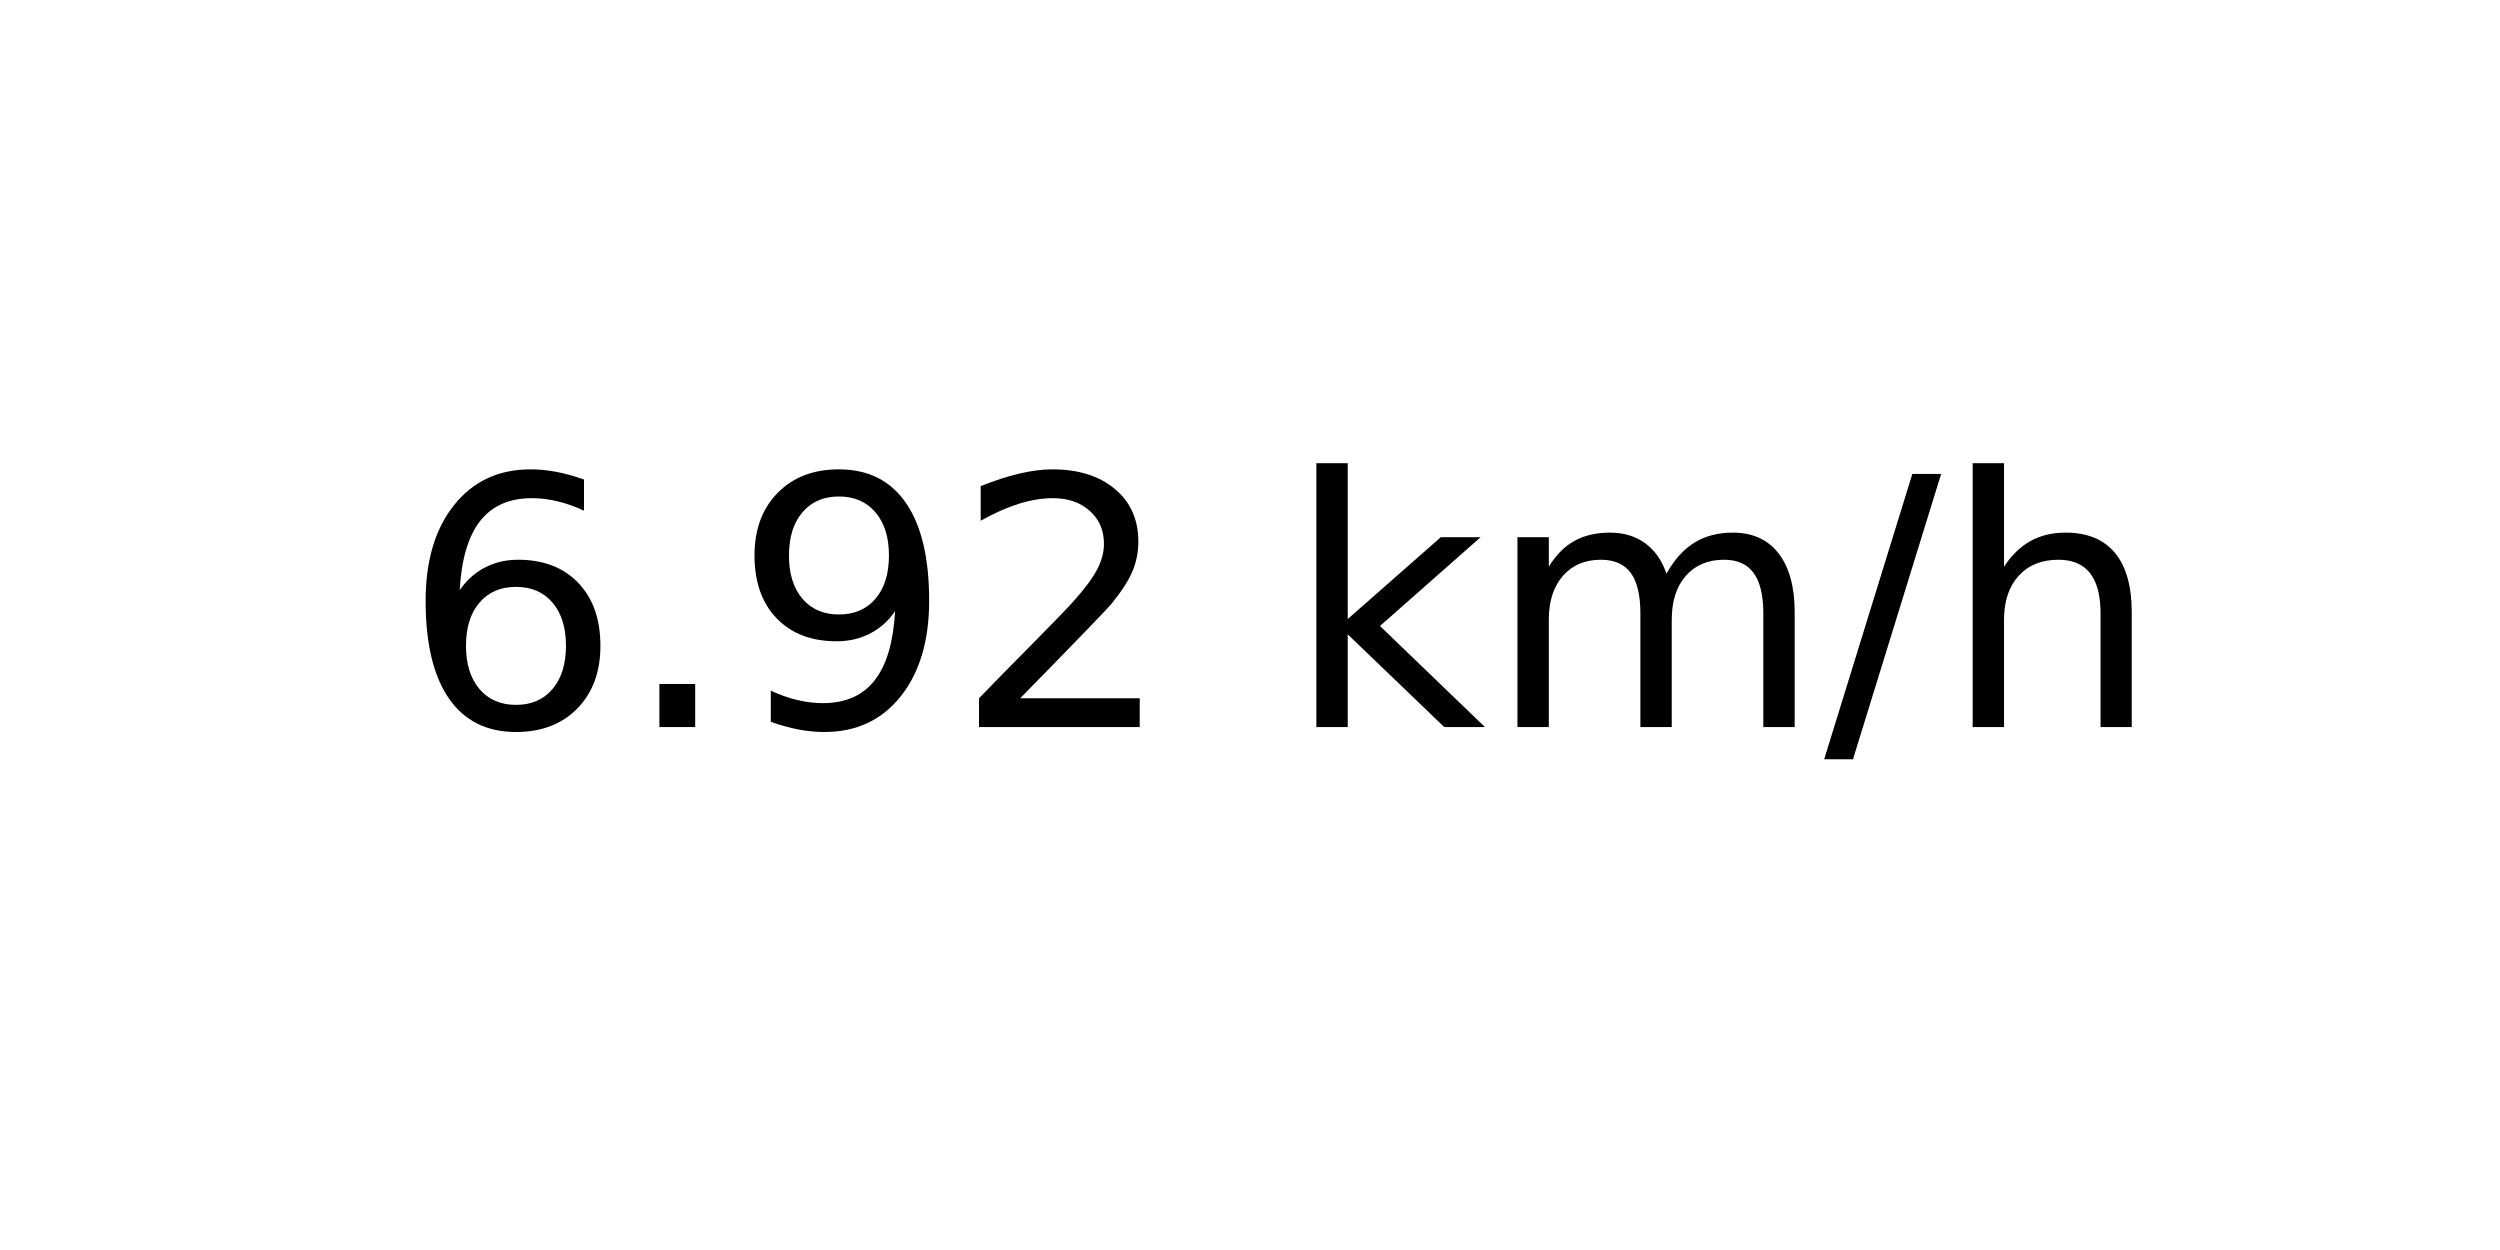
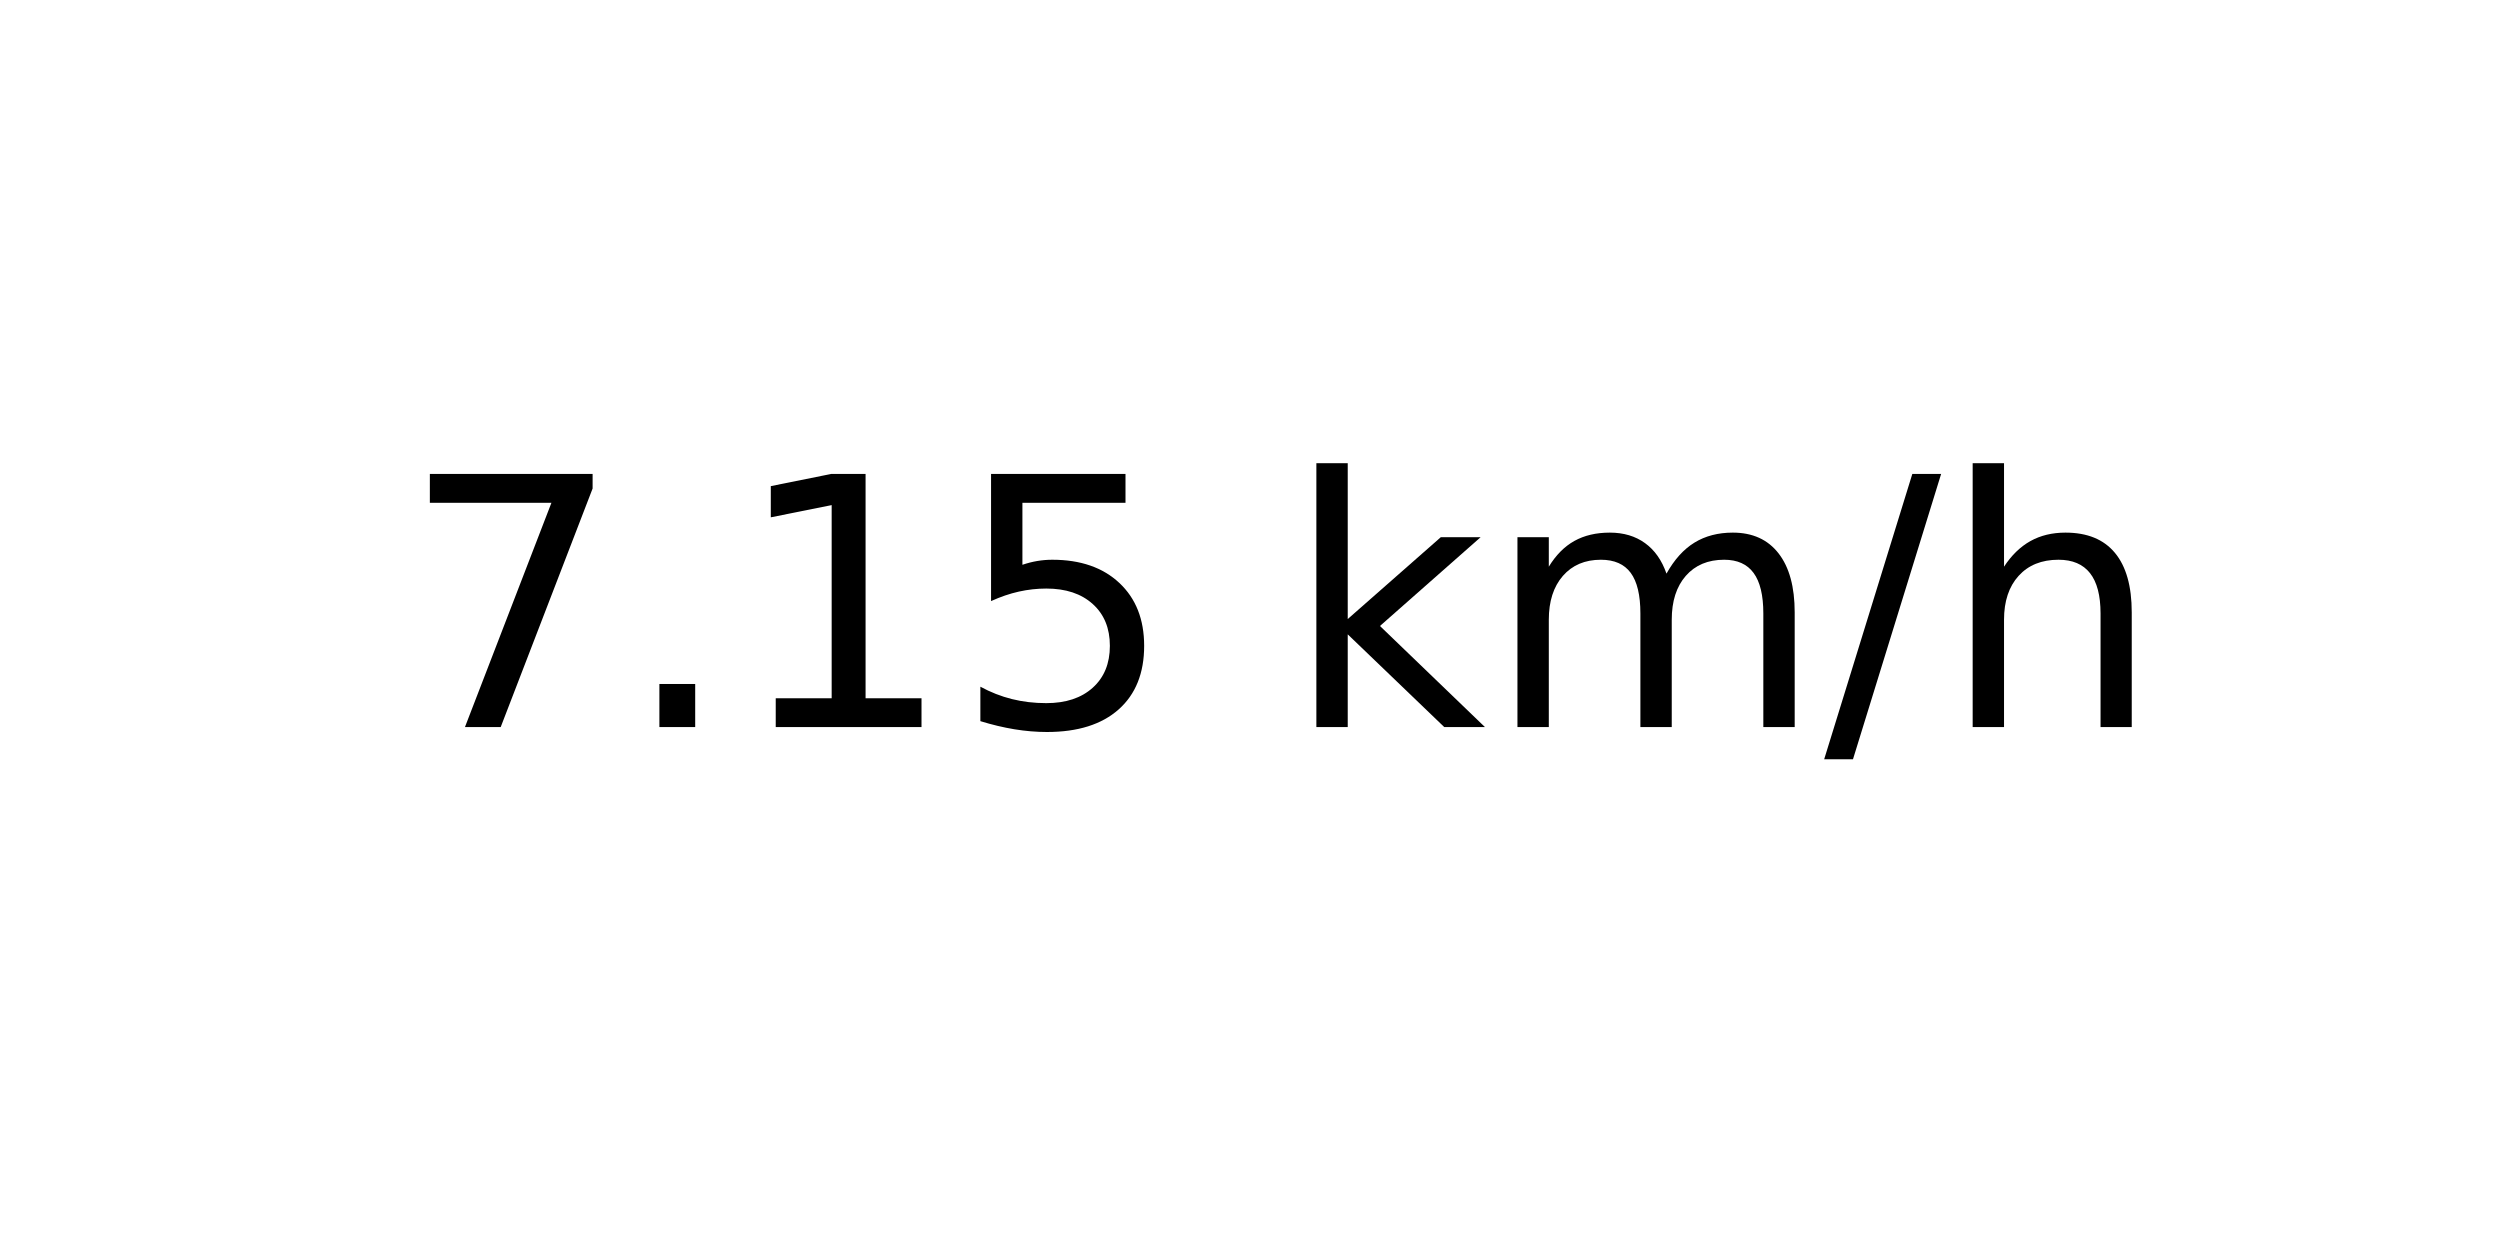
<svg xmlns="http://www.w3.org/2000/svg" xmlns:xlink="http://www.w3.org/1999/xlink" width="72pt" height="36pt" viewBox="0 0 72 36" version="1.1">
  <defs>
    <style type="text/css">*{stroke-linejoin: round; stroke-linecap: butt}</style>
  </defs>
  <g id="figure_1">
    <g id="axes_1">
      <g id="text_1">
        <g transform="translate(11.55937 20.93937) scale(0.1 -0.1)">
          <defs>
-             <path id="DejaVuSans-36" d="M 2113 2584  Q 1688 2584 1439 2293  Q 1191 2003 1191 1497  Q 1191 994 1439 701  Q 1688 409 2113 409  Q 2538 409 2786 701  Q 3034 994 3034 1497  Q 3034 2003 2786 2293  Q 2538 2584 2113 2584  z M 3366 4563  L 3366 3988  Q 3128 4100 2886 4159  Q 2644 4219 2406 4219  Q 1781 4219 1451 3797  Q 1122 3375 1075 2522  Q 1259 2794 1537 2939  Q 1816 3084 2150 3084  Q 2853 3084 3261 2657  Q 3669 2231 3669 1497  Q 3669 778 3244 343  Q 2819 -91 2113 -91  Q 1303 -91 875 529  Q 447 1150 447 2328  Q 447 3434 972 4092  Q 1497 4750 2381 4750  Q 2619 4750 2861 4703  Q 3103 4656 3366 4563  z " transform="scale(0.015625)" />
+             <path id="DejaVuSans-37" d="M 525 4666  L 3525 4666  L 3525 4397  L 1831 0  L 1172 0  L 2766 4134  L 525 4134  L 525 4666  z " transform="scale(0.015625)" />
            <path id="DejaVuSans-2e" d="M 684 794  L 1344 794  L 1344 0  L 684 0  L 684 794  z " transform="scale(0.015625)" />
-             <path id="DejaVuSans-39" d="M 703 97  L 703 672  Q 941 559 1184 500  Q 1428 441 1663 441  Q 2288 441 2617 861  Q 2947 1281 2994 2138  Q 2813 1869 2534 1725  Q 2256 1581 1919 1581  Q 1219 1581 811 2004  Q 403 2428 403 3163  Q 403 3881 828 4315  Q 1253 4750 1959 4750  Q 2769 4750 3195 4129  Q 3622 3509 3622 2328  Q 3622 1225 3098 567  Q 2575 -91 1691 -91  Q 1453 -91 1209 -44  Q 966 3 703 97  z M 1959 2075  Q 2384 2075 2632 2365  Q 2881 2656 2881 3163  Q 2881 3666 2632 3958  Q 2384 4250 1959 4250  Q 1534 4250 1286 3958  Q 1038 3666 1038 3163  Q 1038 2656 1286 2365  Q 1534 2075 1959 2075  z " transform="scale(0.015625)" />
-             <path id="DejaVuSans-32" d="M 1228 531  L 3431 531  L 3431 0  L 469 0  L 469 531  Q 828 903 1448 1529  Q 2069 2156 2228 2338  Q 2531 2678 2651 2914  Q 2772 3150 2772 3378  Q 2772 3750 2511 3984  Q 2250 4219 1831 4219  Q 1534 4219 1204 4116  Q 875 4013 500 3803  L 500 4441  Q 881 4594 1212 4672  Q 1544 4750 1819 4750  Q 2544 4750 2975 4387  Q 3406 4025 3406 3419  Q 3406 3131 3298 2873  Q 3191 2616 2906 2266  Q 2828 2175 2409 1742  Q 1991 1309 1228 531  z " transform="scale(0.015625)" />
+             <path id="DejaVuSans-31" d="M 794 531  L 1825 531  L 1825 4091  L 703 3866  L 703 4441  L 1819 4666  L 2450 4666  L 2450 531  L 3481 531  L 3481 0  L 794 0  L 794 531  z " transform="scale(0.015625)" />
+             <path id="DejaVuSans-35" d="M 691 4666  L 3169 4666  L 3169 4134  L 1269 4134  L 1269 2991  Q 1406 3038 1543 3061  Q 1681 3084 1819 3084  Q 2600 3084 3056 2656  Q 3513 2228 3513 1497  Q 3513 744 3044 326  Q 2575 -91 1722 -91  Q 1428 -91 1123 -41  Q 819 9 494 109  L 494 744  Q 775 591 1075 516  Q 1375 441 1709 441  Q 2250 441 2565 725  Q 2881 1009 2881 1497  Q 2881 1984 2565 2268  Q 2250 2553 1709 2553  Q 1456 2553 1204 2497  Q 953 2441 691 2322  L 691 4666  z " transform="scale(0.015625)" />
            <path id="DejaVuSans-20" transform="scale(0.015625)" />
            <path id="DejaVuSans-6b" d="M 581 4863  L 1159 4863  L 1159 1991  L 2875 3500  L 3609 3500  L 1753 1863  L 3688 0  L 2938 0  L 1159 1709  L 1159 0  L 581 0  L 581 4863  z " transform="scale(0.015625)" />
            <path id="DejaVuSans-6d" d="M 3328 2828  Q 3544 3216 3844 3400  Q 4144 3584 4550 3584  Q 5097 3584 5394 3201  Q 5691 2819 5691 2113  L 5691 0  L 5113 0  L 5113 2094  Q 5113 2597 4934 2840  Q 4756 3084 4391 3084  Q 3944 3084 3684 2787  Q 3425 2491 3425 1978  L 3425 0  L 2847 0  L 2847 2094  Q 2847 2600 2669 2842  Q 2491 3084 2119 3084  Q 1678 3084 1418 2786  Q 1159 2488 1159 1978  L 1159 0  L 581 0  L 581 3500  L 1159 3500  L 1159 2956  Q 1356 3278 1631 3431  Q 1906 3584 2284 3584  Q 2666 3584 2933 3390  Q 3200 3197 3328 2828  z " transform="scale(0.015625)" />
            <path id="DejaVuSans-2f" d="M 1625 4666  L 2156 4666  L 531 -594  L 0 -594  L 1625 4666  z " transform="scale(0.015625)" />
            <path id="DejaVuSans-68" d="M 3513 2113  L 3513 0  L 2938 0  L 2938 2094  Q 2938 2591 2744 2837  Q 2550 3084 2163 3084  Q 1697 3084 1428 2787  Q 1159 2491 1159 1978  L 1159 0  L 581 0  L 581 4863  L 1159 4863  L 1159 2956  Q 1366 3272 1645 3428  Q 1925 3584 2291 3584  Q 2894 3584 3203 3211  Q 3513 2838 3513 2113  z " transform="scale(0.015625)" />
          </defs>
-           <use xlink:href="#DejaVuSans-36" />
+           <use xlink:href="#DejaVuSans-37" />
          <use xlink:href="#DejaVuSans-2e" x="63.623" />
-           <use xlink:href="#DejaVuSans-39" x="95.41" />
-           <use xlink:href="#DejaVuSans-32" x="159.033" />
+           <use xlink:href="#DejaVuSans-31" x="95.41" />
+           <use xlink:href="#DejaVuSans-35" x="159.033" />
          <use xlink:href="#DejaVuSans-20" x="222.656" />
          <use xlink:href="#DejaVuSans-6b" x="254.443" />
          <use xlink:href="#DejaVuSans-6d" x="312.354" />
          <use xlink:href="#DejaVuSans-2f" x="409.766" />
          <use xlink:href="#DejaVuSans-68" x="443.457" />
        </g>
      </g>
    </g>
  </g>
</svg>
